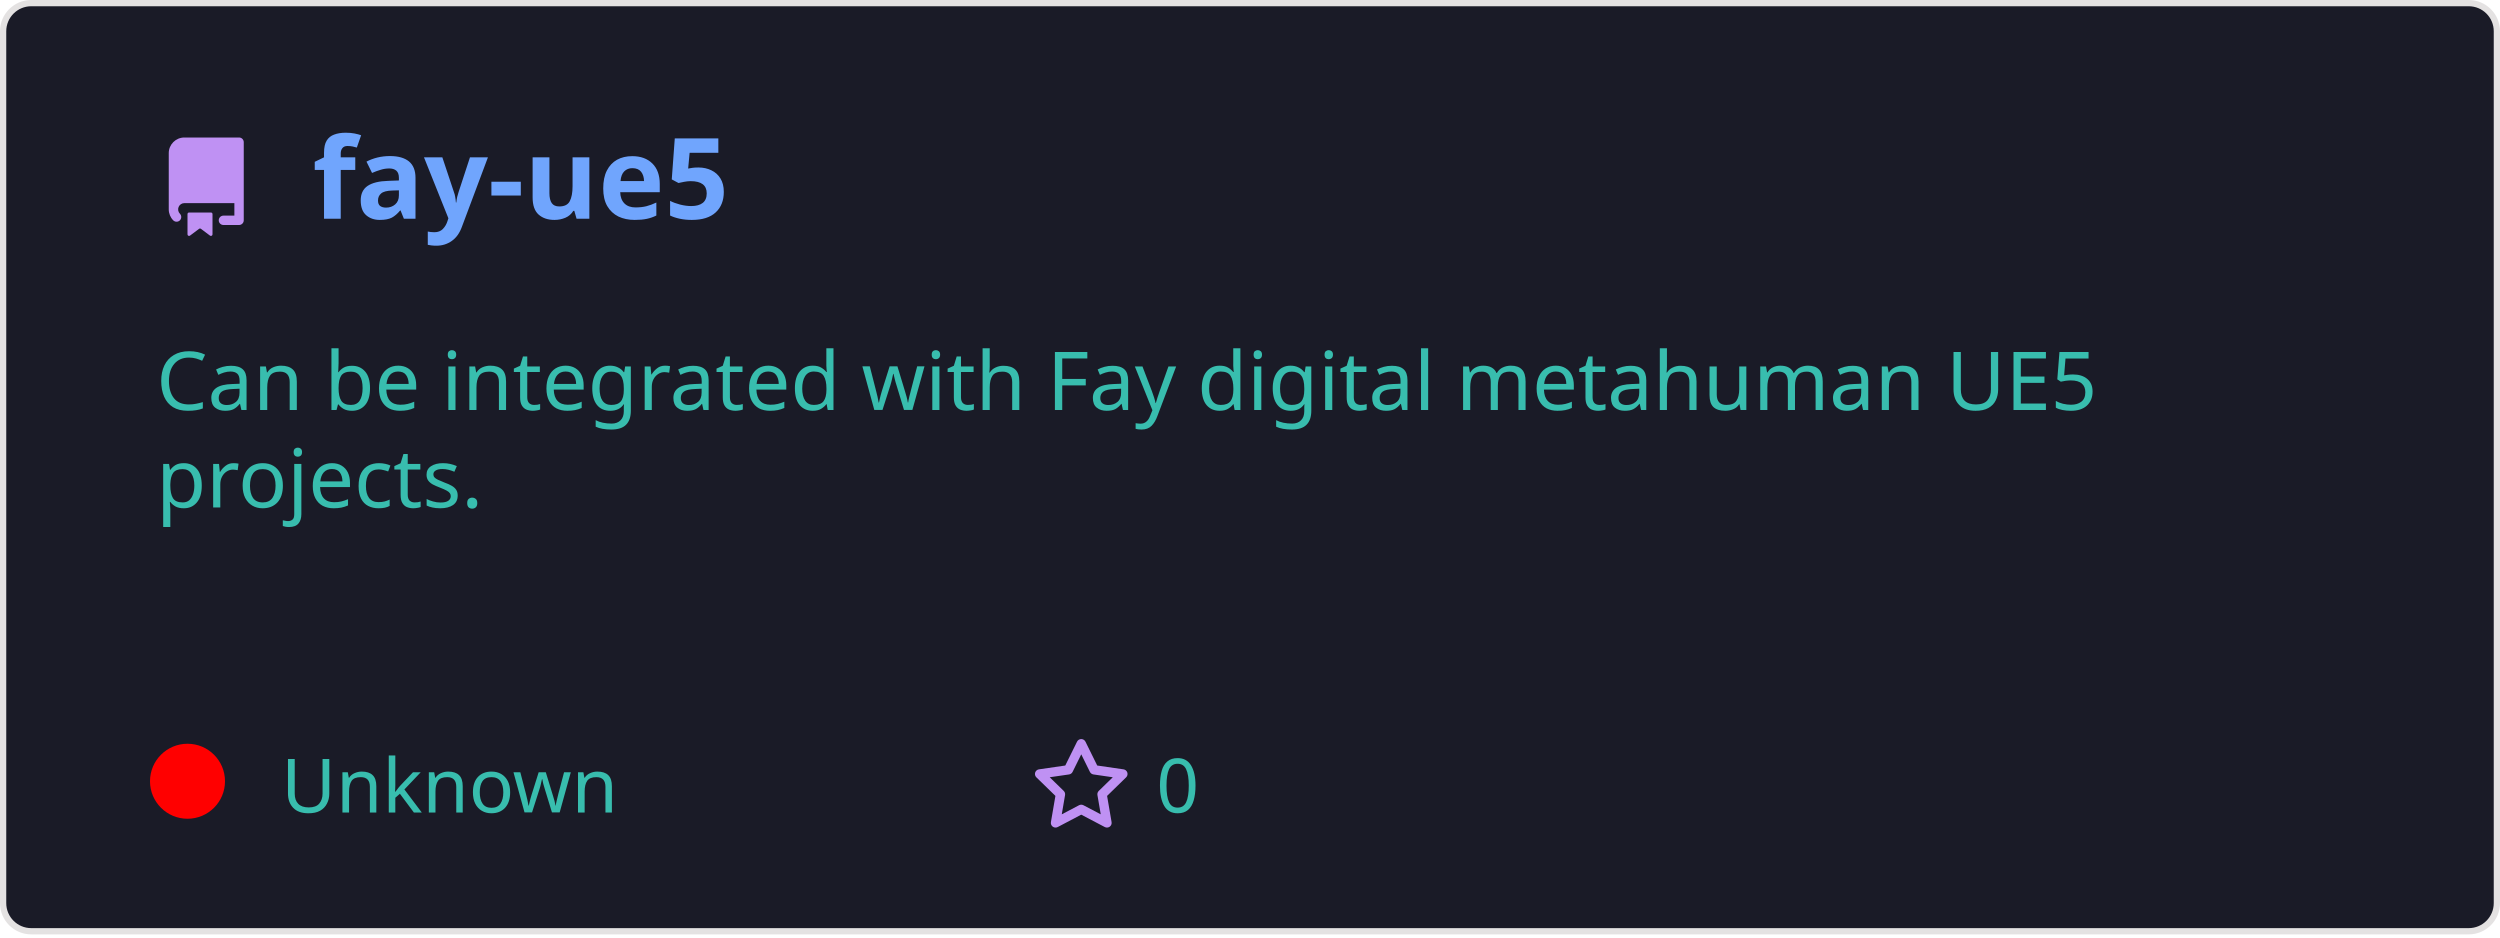
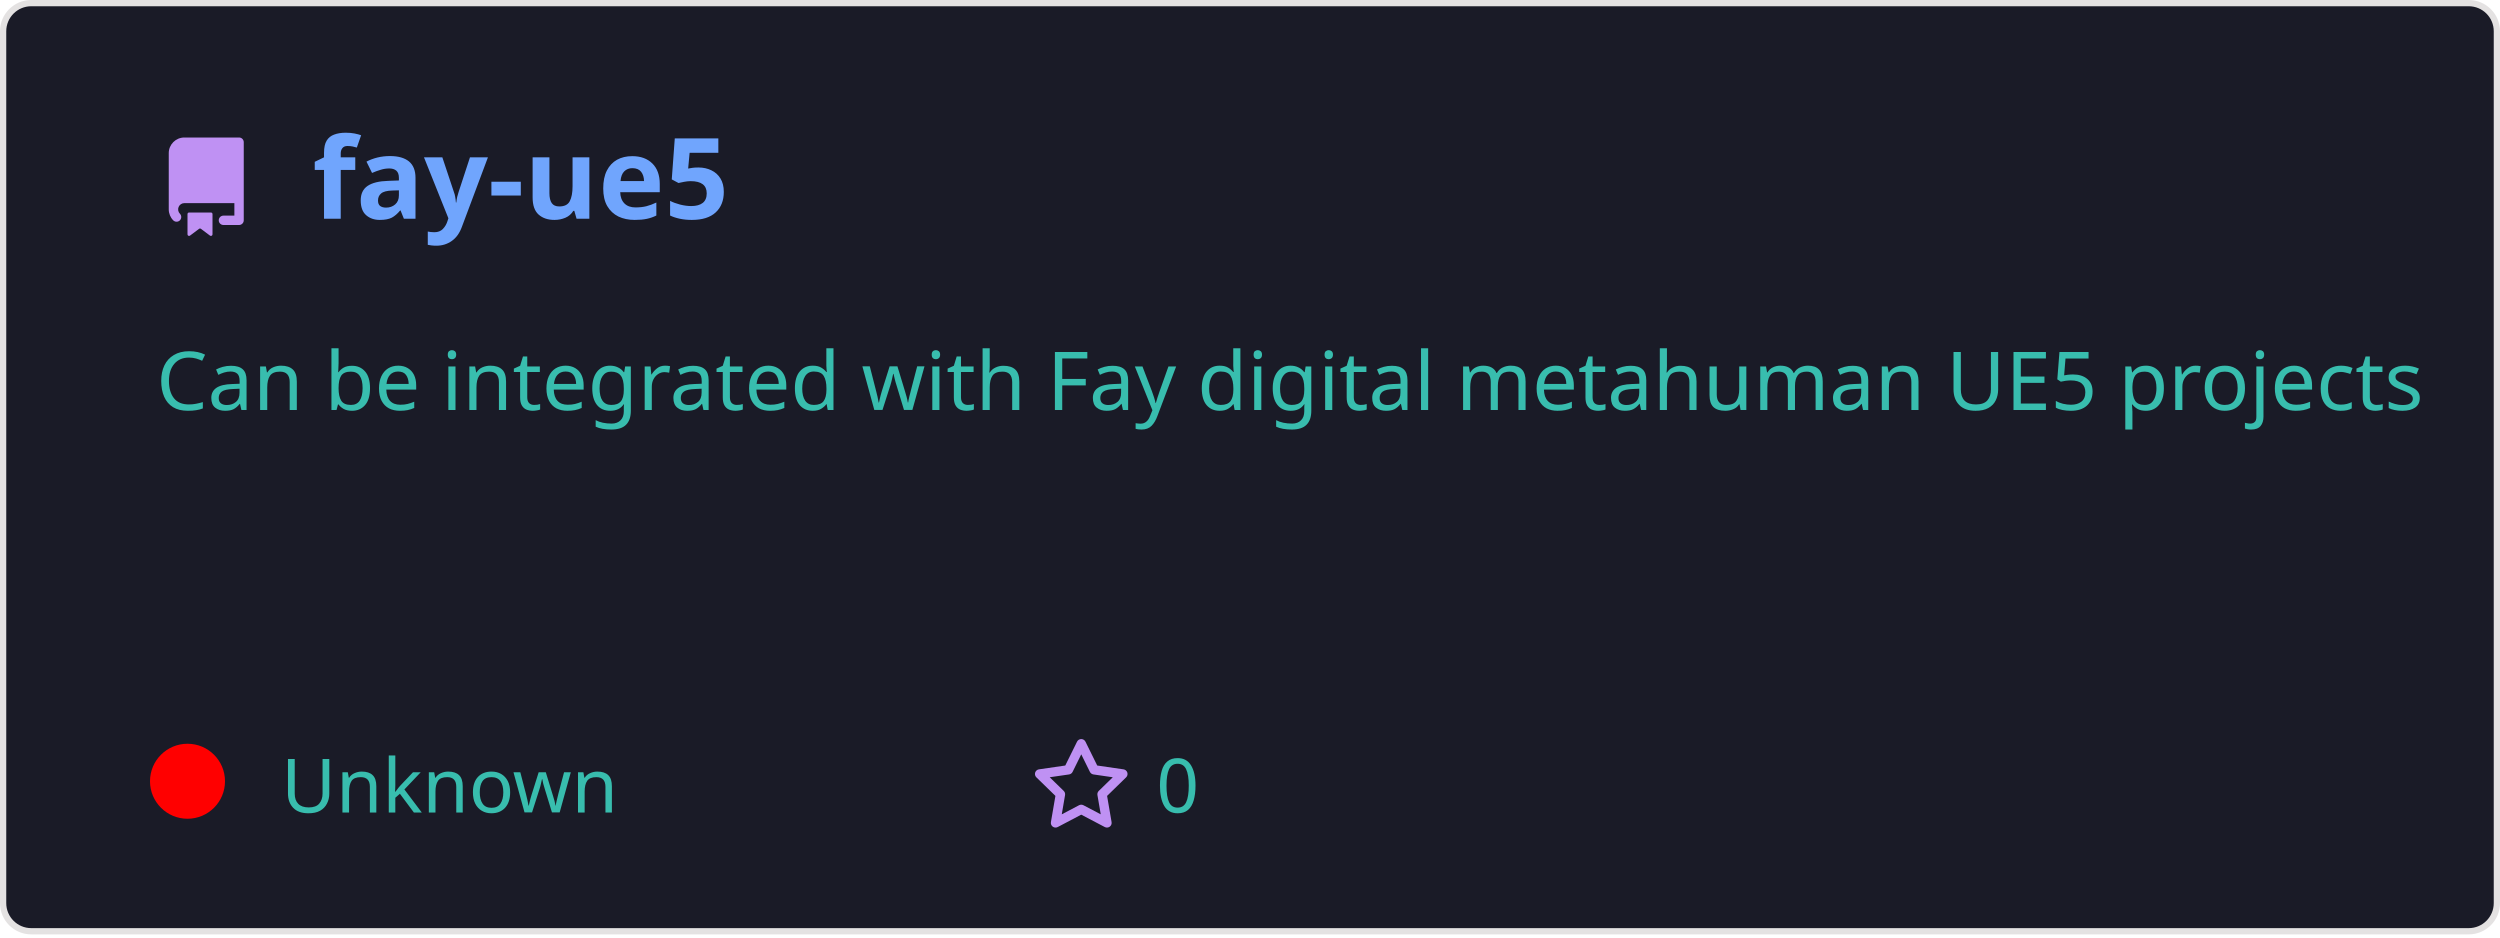
<svg xmlns="http://www.w3.org/2000/svg" width="400" height="150" viewBox="0 0 400 150" fill="none" role="img">
  <style>
    .header { font: 600 18px 'Segoe UI', Ubuntu, Sans-Serif; fill: #70a5fd; }
    .description { font: 400 13px 'Segoe UI', Ubuntu, Sans-Serif; fill: #38bdae; }
    .gray { font: 400 12px 'Segoe UI', Ubuntu, Sans-Serif; fill: #38bdae; }
    .icon { fill: #bf91f3; }
  </style>
  <rect x="0.5" y="0.5" rx="4.5" width="399" height="99%" fill="#1a1b27" stroke="#e4e2e2" />
  <g transform="translate(25, 35)">
    <path class="icon" d="M2 2.5A2.5 2.5 0 014.5 0h8.75a.75.75 0 01.75.75v12.5a.75.75 0 01-.75.75h-2.5a.75.75 0 110-1.5h1.75v-2h-8a1 1 0 00-.714 1.7.75.75 0 01-1.072 1.05A2.495 2.495 0 012 11.5v-9zm10.5-1V9h-8c-.356 0-.694.074-1 .208V2.5a1 1 0 011-1h8zM5 12.25v3.25a.25.25 0 00.4.2l1.45-1.087a.25.25 0 01.3 0L8.6 15.7a.25.25 0 00.4-.2v-3.25a.25.25 0 00-.25-.25h-3.5a.25.25 0 00-.25.25z" transform="translate(0, -13)" />
    <text x="25" y="0" class="header">fay-ue5</text>
  </g>
  <g transform="translate(0, 55)">
    <text class="description" x="25" y="-5">
-       <tspan dy="1.2em" x="25">Can be integrated with Fay digital  ​‌metahuman UE5 </tspan>
-       <tspan dy="1.2em" x="25">projects.</tspan>
+       <tspan dy="1.2em" x="25">Can be integrated with Fay digital  ​‌metahuman UE5 projects</tspan>
+       <tspan dy="1.2em" x="25"> </tspan>
      <tspan dy="1.2em" x="25"> </tspan>
    </text>
    <g transform="translate(30, 75)">
      <circle cx="0" cy="-5" r="6" fill="rgba(255, 0, 0, 1)" />
      <text class="gray" x="15">Unknown</text>
      <path class="icon" d="M8 .25a.75.75 0 01.673.418l1.882 3.815 4.21.612a.75.75 0 01.416 1.279l-3.046 2.97.719 4.192a.75.75 0 01-1.088.791L8 12.347l-3.766 1.98a.75.75 0 01-1.088-.79l.72-4.194L.818 6.374a.75.75 0 01.416-1.28l4.21-.611L7.327.668A.75.75 0 018 .25zm0 2.445L6.615 5.5a.75.75 0 01-.564.41l-3.097.45 2.24 2.184a.75.75 0 01.216.664l-.528 3.084 2.769-1.456a.75.75 0 01.698 0l2.77 1.456-.53-3.084a.75.75 0 01.216-.664l2.24-2.183-3.096-.45a.75.75 0 01-.564-.41L8 2.694z" transform="translate(135, -12)" />
      <text class="gray" x="155">0</text>
    </g>
  </g>
</svg>
